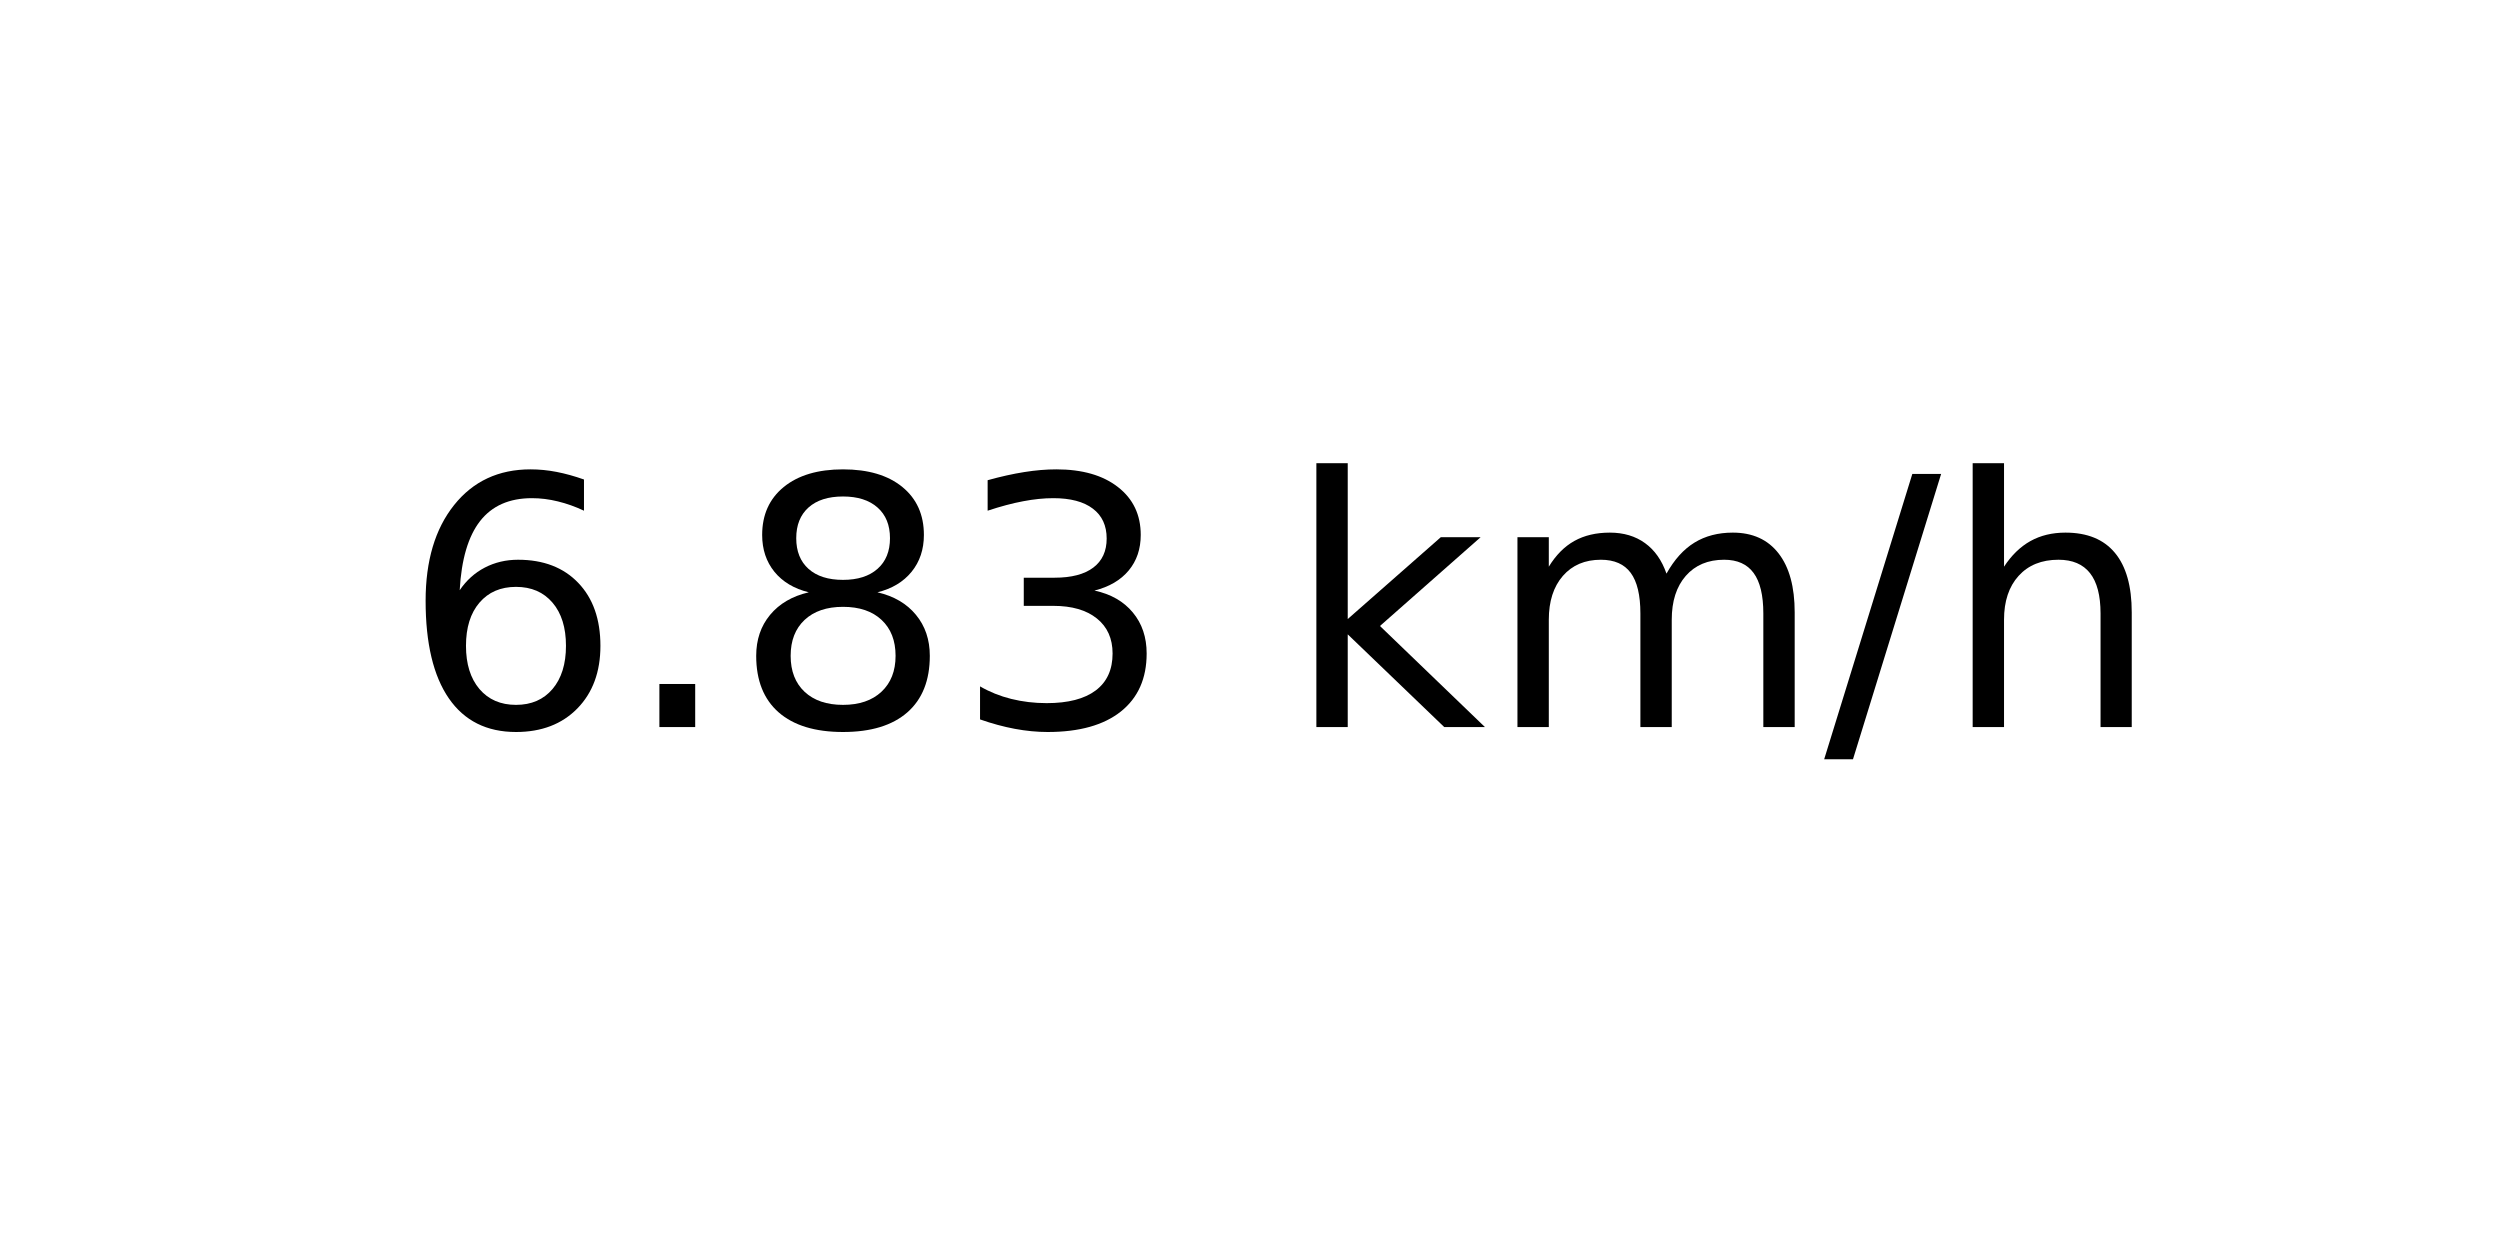
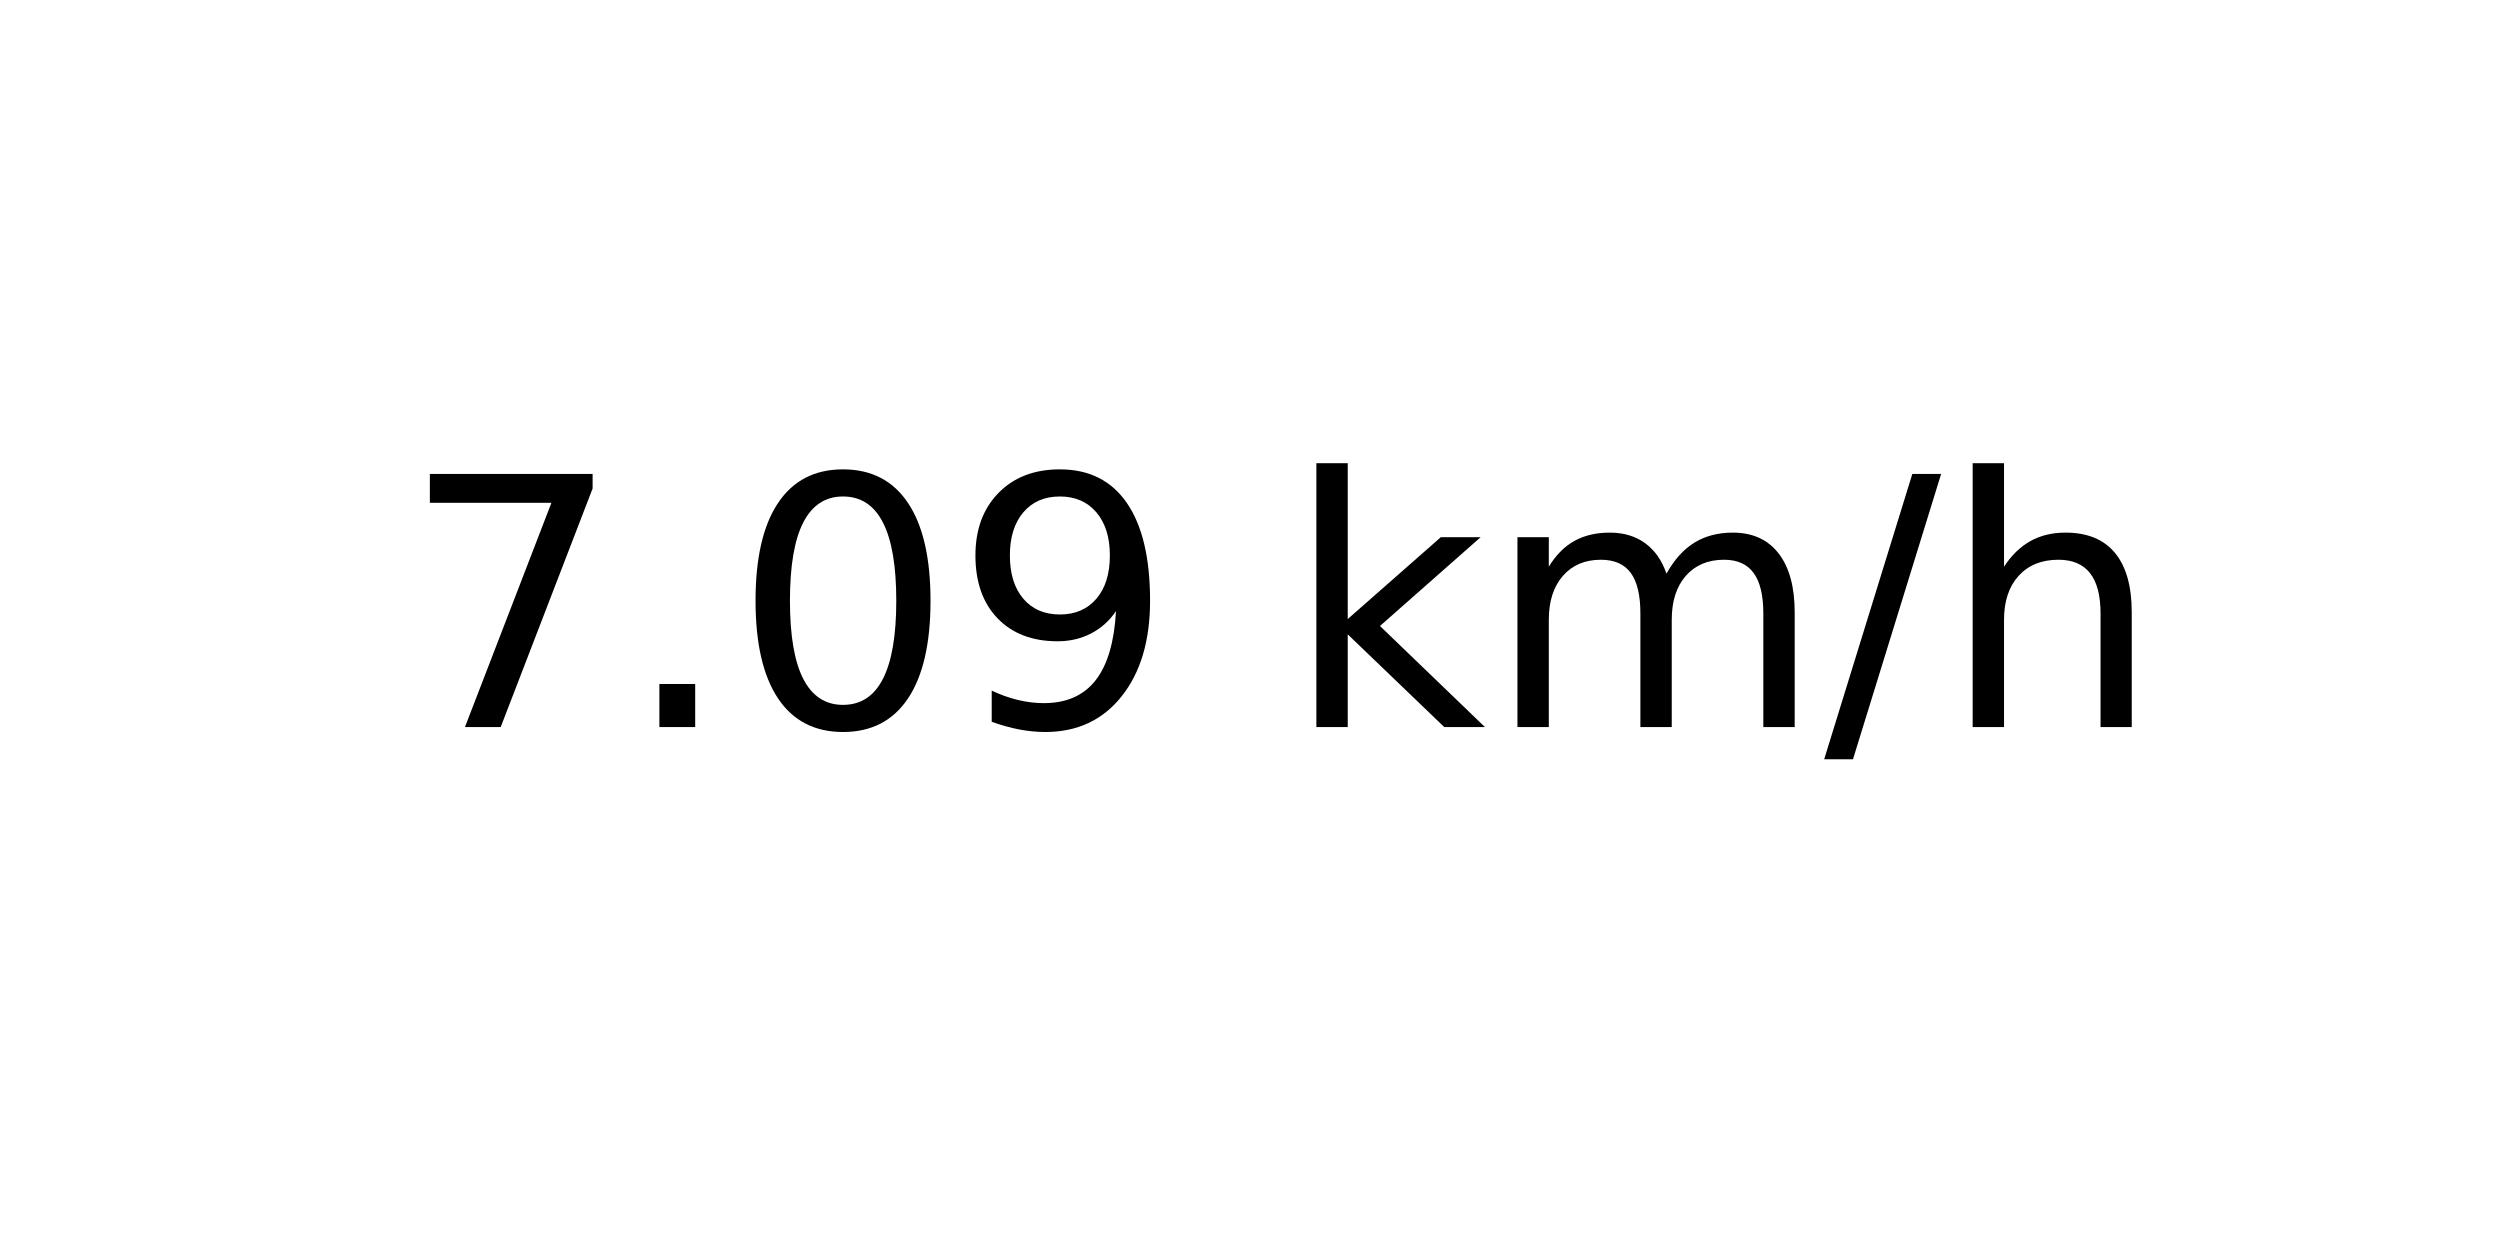
<svg xmlns="http://www.w3.org/2000/svg" xmlns:xlink="http://www.w3.org/1999/xlink" width="72pt" height="36pt" viewBox="0 0 72 36" version="1.1">
  <defs>
    <style type="text/css">*{stroke-linejoin: round; stroke-linecap: butt}</style>
  </defs>
  <g id="figure_1">
    <g id="axes_1">
      <g id="text_1">
        <g transform="translate(11.55937 20.93937) scale(0.1 -0.1)">
          <defs>
-             <path id="DejaVuSans-36" d="M 2113 2584  Q 1688 2584 1439 2293  Q 1191 2003 1191 1497  Q 1191 994 1439 701  Q 1688 409 2113 409  Q 2538 409 2786 701  Q 3034 994 3034 1497  Q 3034 2003 2786 2293  Q 2538 2584 2113 2584  z M 3366 4563  L 3366 3988  Q 3128 4100 2886 4159  Q 2644 4219 2406 4219  Q 1781 4219 1451 3797  Q 1122 3375 1075 2522  Q 1259 2794 1537 2939  Q 1816 3084 2150 3084  Q 2853 3084 3261 2657  Q 3669 2231 3669 1497  Q 3669 778 3244 343  Q 2819 -91 2113 -91  Q 1303 -91 875 529  Q 447 1150 447 2328  Q 447 3434 972 4092  Q 1497 4750 2381 4750  Q 2619 4750 2861 4703  Q 3103 4656 3366 4563  z " transform="scale(0.015625)" />
+             <path id="DejaVuSans-37" d="M 525 4666  L 3525 4666  L 3525 4397  L 1831 0  L 1172 0  L 2766 4134  L 525 4134  L 525 4666  z " transform="scale(0.015625)" />
            <path id="DejaVuSans-2e" d="M 684 794  L 1344 794  L 1344 0  L 684 0  L 684 794  z " transform="scale(0.015625)" />
-             <path id="DejaVuSans-38" d="M 2034 2216  Q 1584 2216 1326 1975  Q 1069 1734 1069 1313  Q 1069 891 1326 650  Q 1584 409 2034 409  Q 2484 409 2743 651  Q 3003 894 3003 1313  Q 3003 1734 2745 1975  Q 2488 2216 2034 2216  z M 1403 2484  Q 997 2584 770 2862  Q 544 3141 544 3541  Q 544 4100 942 4425  Q 1341 4750 2034 4750  Q 2731 4750 3128 4425  Q 3525 4100 3525 3541  Q 3525 3141 3298 2862  Q 3072 2584 2669 2484  Q 3125 2378 3379 2068  Q 3634 1759 3634 1313  Q 3634 634 3220 271  Q 2806 -91 2034 -91  Q 1263 -91 848 271  Q 434 634 434 1313  Q 434 1759 690 2068  Q 947 2378 1403 2484  z M 1172 3481  Q 1172 3119 1398 2916  Q 1625 2713 2034 2713  Q 2441 2713 2670 2916  Q 2900 3119 2900 3481  Q 2900 3844 2670 4047  Q 2441 4250 2034 4250  Q 1625 4250 1398 4047  Q 1172 3844 1172 3481  z " transform="scale(0.015625)" />
-             <path id="DejaVuSans-33" d="M 2597 2516  Q 3050 2419 3304 2112  Q 3559 1806 3559 1356  Q 3559 666 3084 287  Q 2609 -91 1734 -91  Q 1441 -91 1130 -33  Q 819 25 488 141  L 488 750  Q 750 597 1062 519  Q 1375 441 1716 441  Q 2309 441 2620 675  Q 2931 909 2931 1356  Q 2931 1769 2642 2001  Q 2353 2234 1838 2234  L 1294 2234  L 1294 2753  L 1863 2753  Q 2328 2753 2575 2939  Q 2822 3125 2822 3475  Q 2822 3834 2567 4026  Q 2313 4219 1838 4219  Q 1578 4219 1281 4162  Q 984 4106 628 3988  L 628 4550  Q 988 4650 1302 4700  Q 1616 4750 1894 4750  Q 2613 4750 3031 4423  Q 3450 4097 3450 3541  Q 3450 3153 3228 2886  Q 3006 2619 2597 2516  z " transform="scale(0.015625)" />
+             <path id="DejaVuSans-30" d="M 2034 4250  Q 1547 4250 1301 3770  Q 1056 3291 1056 2328  Q 1056 1369 1301 889  Q 1547 409 2034 409  Q 2525 409 2770 889  Q 3016 1369 3016 2328  Q 3016 3291 2770 3770  Q 2525 4250 2034 4250  z M 2034 4750  Q 2819 4750 3233 4129  Q 3647 3509 3647 2328  Q 3647 1150 3233 529  Q 2819 -91 2034 -91  Q 1250 -91 836 529  Q 422 1150 422 2328  Q 422 3509 836 4129  Q 1250 4750 2034 4750  z " transform="scale(0.015625)" />
+             <path id="DejaVuSans-39" d="M 703 97  L 703 672  Q 941 559 1184 500  Q 1428 441 1663 441  Q 2288 441 2617 861  Q 2947 1281 2994 2138  Q 2813 1869 2534 1725  Q 2256 1581 1919 1581  Q 1219 1581 811 2004  Q 403 2428 403 3163  Q 403 3881 828 4315  Q 1253 4750 1959 4750  Q 2769 4750 3195 4129  Q 3622 3509 3622 2328  Q 3622 1225 3098 567  Q 2575 -91 1691 -91  Q 1453 -91 1209 -44  Q 966 3 703 97  z M 1959 2075  Q 2384 2075 2632 2365  Q 2881 2656 2881 3163  Q 2881 3666 2632 3958  Q 2384 4250 1959 4250  Q 1534 4250 1286 3958  Q 1038 3666 1038 3163  Q 1038 2656 1286 2365  Q 1534 2075 1959 2075  z " transform="scale(0.015625)" />
            <path id="DejaVuSans-20" transform="scale(0.015625)" />
            <path id="DejaVuSans-6b" d="M 581 4863  L 1159 4863  L 1159 1991  L 2875 3500  L 3609 3500  L 1753 1863  L 3688 0  L 2938 0  L 1159 1709  L 1159 0  L 581 0  L 581 4863  z " transform="scale(0.015625)" />
            <path id="DejaVuSans-6d" d="M 3328 2828  Q 3544 3216 3844 3400  Q 4144 3584 4550 3584  Q 5097 3584 5394 3201  Q 5691 2819 5691 2113  L 5691 0  L 5113 0  L 5113 2094  Q 5113 2597 4934 2840  Q 4756 3084 4391 3084  Q 3944 3084 3684 2787  Q 3425 2491 3425 1978  L 3425 0  L 2847 0  L 2847 2094  Q 2847 2600 2669 2842  Q 2491 3084 2119 3084  Q 1678 3084 1418 2786  Q 1159 2488 1159 1978  L 1159 0  L 581 0  L 581 3500  L 1159 3500  L 1159 2956  Q 1356 3278 1631 3431  Q 1906 3584 2284 3584  Q 2666 3584 2933 3390  Q 3200 3197 3328 2828  z " transform="scale(0.015625)" />
            <path id="DejaVuSans-2f" d="M 1625 4666  L 2156 4666  L 531 -594  L 0 -594  L 1625 4666  z " transform="scale(0.015625)" />
            <path id="DejaVuSans-68" d="M 3513 2113  L 3513 0  L 2938 0  L 2938 2094  Q 2938 2591 2744 2837  Q 2550 3084 2163 3084  Q 1697 3084 1428 2787  Q 1159 2491 1159 1978  L 1159 0  L 581 0  L 581 4863  L 1159 4863  L 1159 2956  Q 1366 3272 1645 3428  Q 1925 3584 2291 3584  Q 2894 3584 3203 3211  Q 3513 2838 3513 2113  z " transform="scale(0.015625)" />
          </defs>
-           <use xlink:href="#DejaVuSans-36" />
+           <use xlink:href="#DejaVuSans-37" />
          <use xlink:href="#DejaVuSans-2e" x="63.623" />
-           <use xlink:href="#DejaVuSans-38" x="95.41" />
-           <use xlink:href="#DejaVuSans-33" x="159.033" />
+           <use xlink:href="#DejaVuSans-30" x="95.41" />
+           <use xlink:href="#DejaVuSans-39" x="159.033" />
          <use xlink:href="#DejaVuSans-20" x="222.656" />
          <use xlink:href="#DejaVuSans-6b" x="254.443" />
          <use xlink:href="#DejaVuSans-6d" x="312.354" />
          <use xlink:href="#DejaVuSans-2f" x="409.766" />
          <use xlink:href="#DejaVuSans-68" x="443.457" />
        </g>
      </g>
    </g>
  </g>
</svg>
